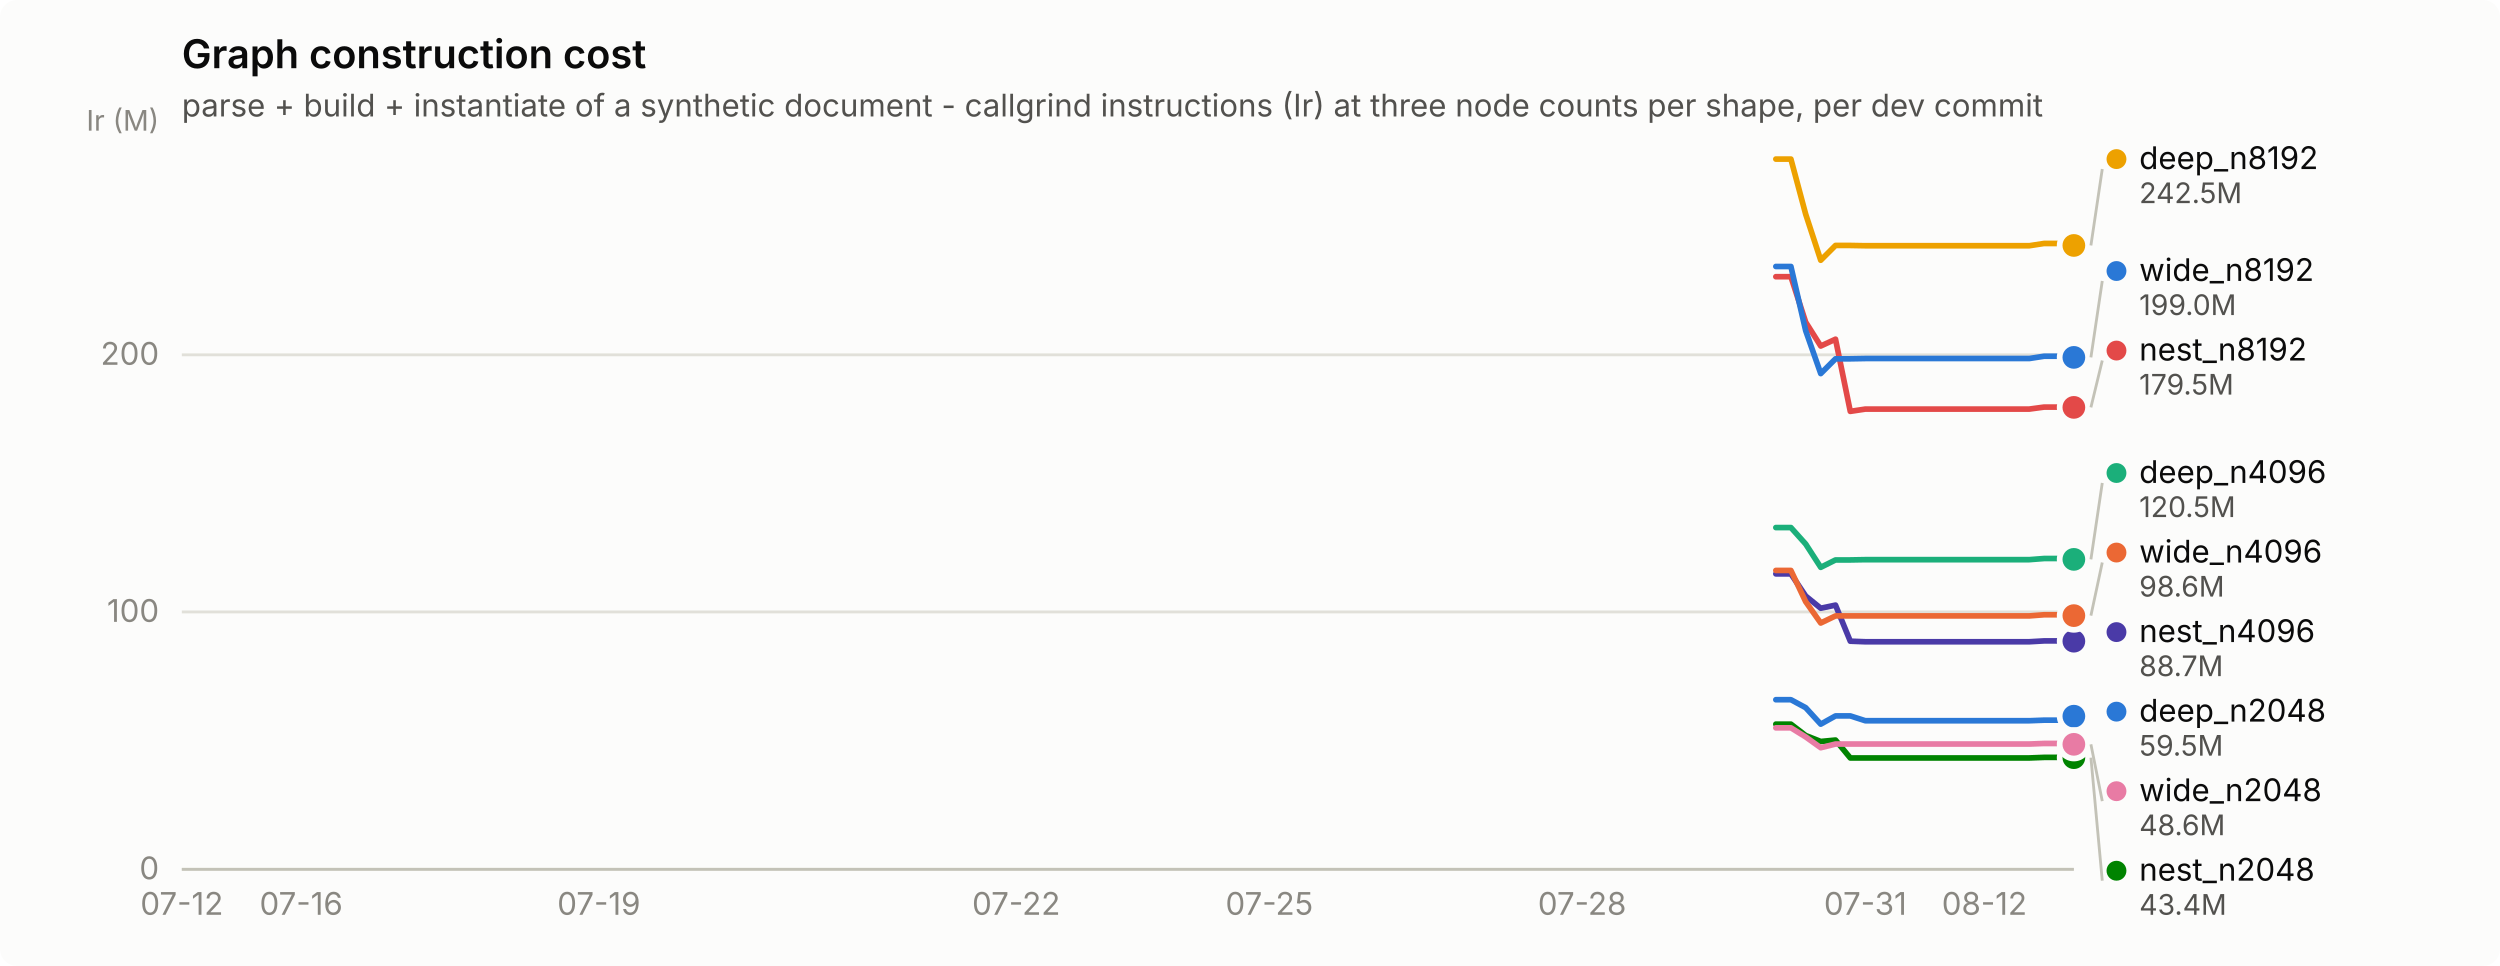
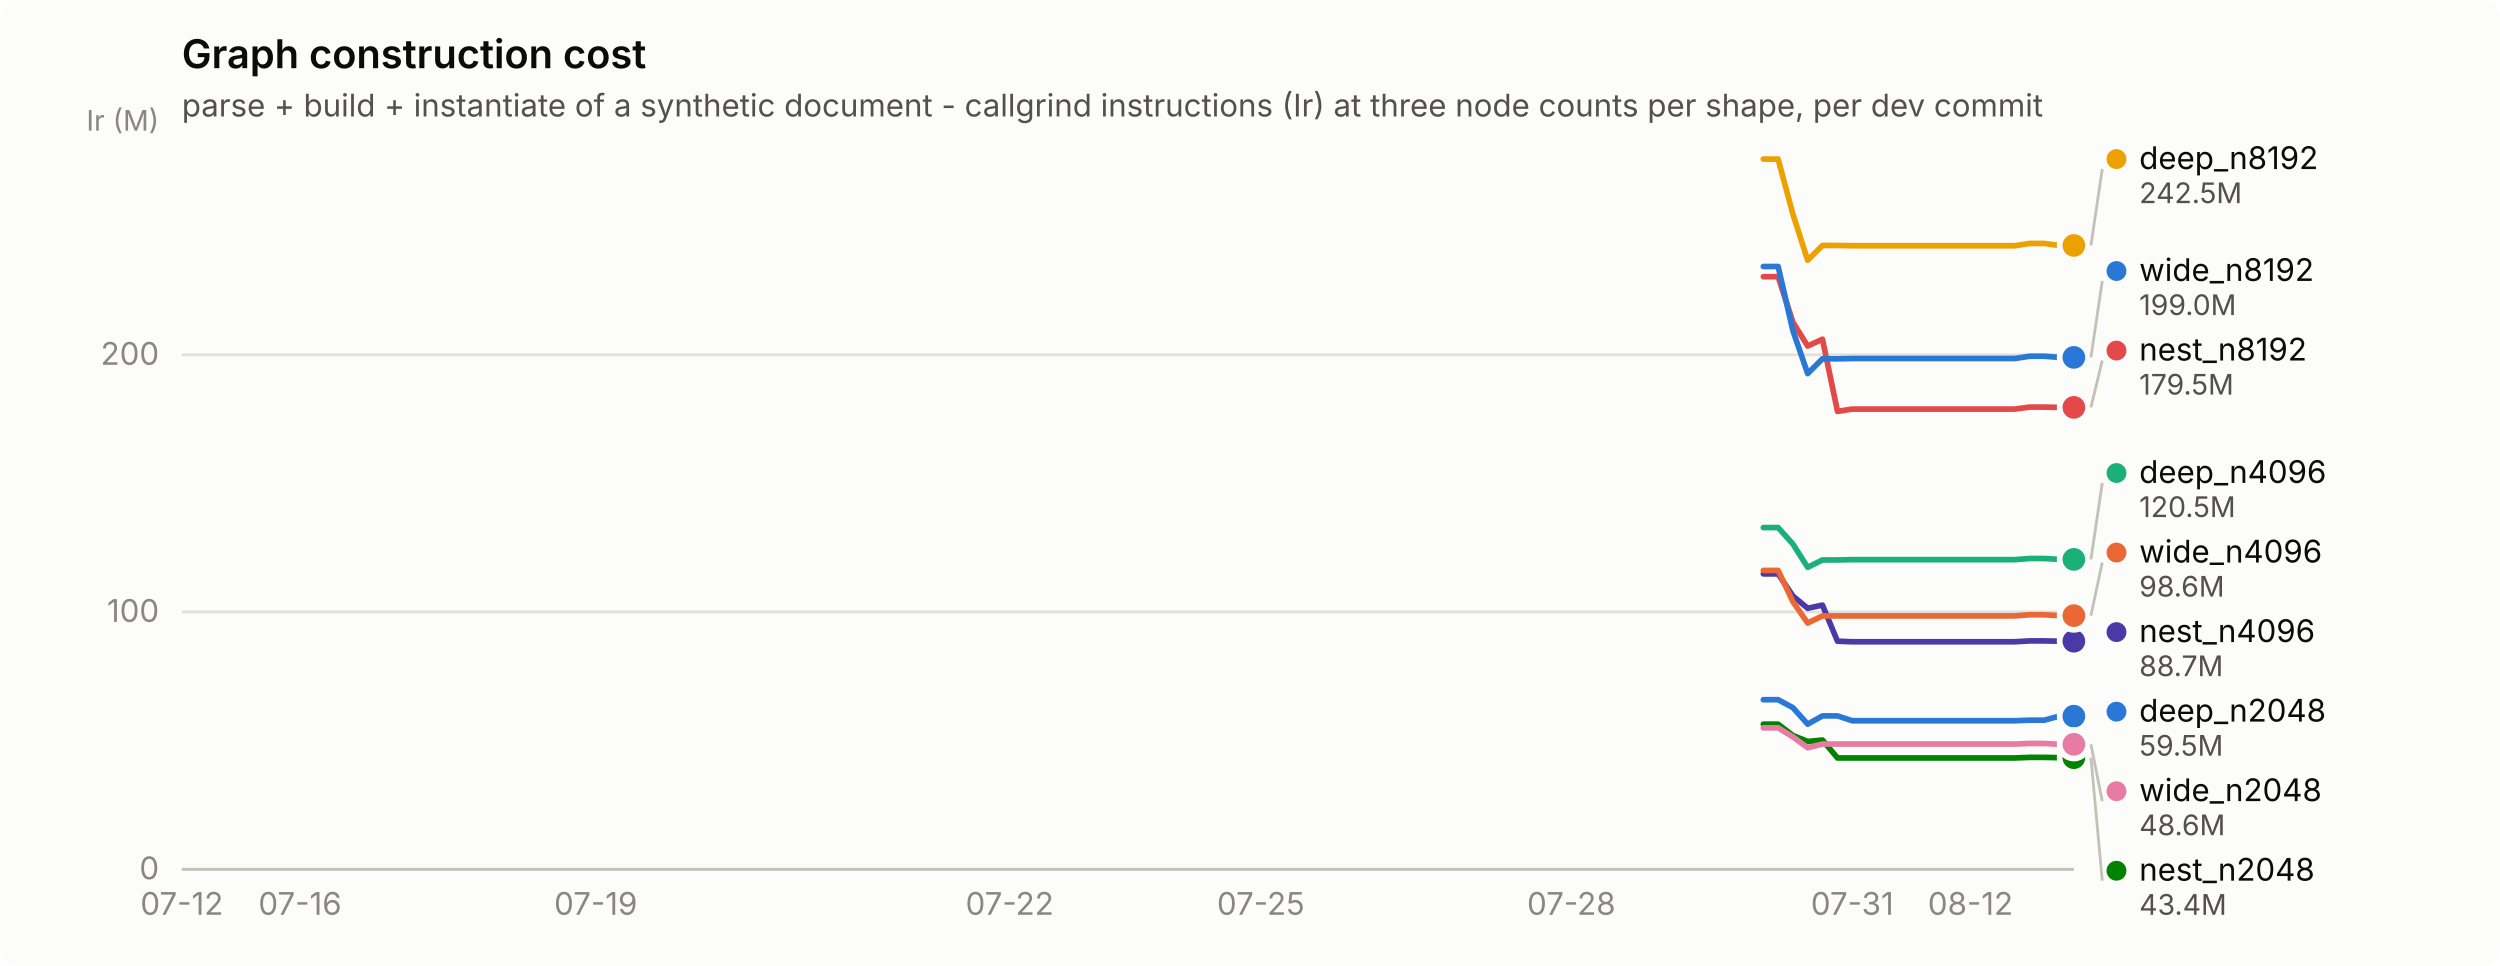
<svg xmlns="http://www.w3.org/2000/svg" width="880" height="340" viewBox="0 0 880 340" role="img" aria-label="Graph construction cost">
  <rect width="880" height="340" rx="6" fill="#fcfcfb" />
  <text x="64" y="24" font-family="system-ui, -apple-system, &quot;Segoe UI&quot;, sans-serif" font-size="14" font-weight="600" fill="#0b0b0b">Graph construction cost</text>
  <text x="64" y="41" font-family="system-ui, -apple-system, &quot;Segoe UI&quot;, sans-serif" font-size="11" fill="#52514e">parse + build + instantiate of a synthetic document - callgrind instructions (Ir) at three node counts per shape, per dev commit</text>
  <line x1="64" y1="306.0" x2="730" y2="306.0" stroke="#e1e0d9" stroke-width="1" />
  <text x="56" y="309.5" text-anchor="end" font-family="system-ui, -apple-system, &quot;Segoe UI&quot;, sans-serif" font-size="11" style="font-variant-numeric: tabular-nums" fill="#898781">0</text>
  <line x1="64" y1="215.4" x2="730" y2="215.4" stroke="#e1e0d9" stroke-width="1" />
  <text x="56" y="218.9" text-anchor="end" font-family="system-ui, -apple-system, &quot;Segoe UI&quot;, sans-serif" font-size="11" style="font-variant-numeric: tabular-nums" fill="#898781">100</text>
  <line x1="64" y1="124.9" x2="730" y2="124.9" stroke="#e1e0d9" stroke-width="1" />
  <text x="56" y="128.4" text-anchor="end" font-family="system-ui, -apple-system, &quot;Segoe UI&quot;, sans-serif" font-size="11" style="font-variant-numeric: tabular-nums" fill="#898781">200</text>
  <text x="56" y="46" text-anchor="end" font-family="system-ui, -apple-system, &quot;Segoe UI&quot;, sans-serif" font-size="10" fill="#898781">Ir (M)</text>
  <line x1="64" y1="306" x2="730" y2="306" stroke="#c3c2b7" stroke-width="1" />
  <text x="64.0" y="322" text-anchor="middle" font-family="system-ui, -apple-system, &quot;Segoe UI&quot;, sans-serif" font-size="11" style="font-variant-numeric: tabular-nums" fill="#898781">07-12</text>
-   <text x="106.0" y="322" text-anchor="middle" font-family="system-ui, -apple-system, &quot;Segoe UI&quot;, sans-serif" font-size="11" style="font-variant-numeric: tabular-nums" fill="#898781">07-16</text>
-   <text x="210.8" y="322" text-anchor="middle" font-family="system-ui, -apple-system, &quot;Segoe UI&quot;, sans-serif" font-size="11" style="font-variant-numeric: tabular-nums" fill="#898781">07-19</text>
-   <text x="357.7" y="322" text-anchor="middle" font-family="system-ui, -apple-system, &quot;Segoe UI&quot;, sans-serif" font-size="11" style="font-variant-numeric: tabular-nums" fill="#898781">07-22</text>
-   <text x="446.8" y="322" text-anchor="middle" font-family="system-ui, -apple-system, &quot;Segoe UI&quot;, sans-serif" font-size="11" style="font-variant-numeric: tabular-nums" fill="#898781">07-25</text>
-   <text x="556.9" y="322" text-anchor="middle" font-family="system-ui, -apple-system, &quot;Segoe UI&quot;, sans-serif" font-size="11" style="font-variant-numeric: tabular-nums" fill="#898781">07-28</text>
-   <text x="656.6" y="322" text-anchor="middle" font-family="system-ui, -apple-system, &quot;Segoe UI&quot;, sans-serif" font-size="11" style="font-variant-numeric: tabular-nums" fill="#898781">07-31</text>
-   <text x="698.5" y="322" text-anchor="middle" font-family="system-ui, -apple-system, &quot;Segoe UI&quot;, sans-serif" font-size="11" style="font-variant-numeric: tabular-nums" fill="#898781">08-12</text>
-   <path d="M625.1,246.3 L630.4,246.3 L635.6,249.1 L640.9,254.9 L646.1,252.0 L651.3,252.0 L656.6,253.7 L661.8,253.7 L667.1,253.7 L672.3,253.7 L677.6,253.7 L682.8,253.7 L688.0,253.7 L693.3,253.7 L698.5,253.7 L703.8,253.7 L709.0,253.7 L714.3,253.7 L719.5,253.5 L724.8,253.5 L730.0,252.1" fill="none" stroke="#2a78d6" stroke-width="2" stroke-linejoin="round" stroke-linecap="round" />
+   <text x="105.6" y="322" text-anchor="middle" font-family="system-ui, -apple-system, &quot;Segoe UI&quot;, sans-serif" font-size="11" style="font-variant-numeric: tabular-nums" fill="#898781">07-16</text>
+   <text x="209.7" y="322" text-anchor="middle" font-family="system-ui, -apple-system, &quot;Segoe UI&quot;, sans-serif" font-size="11" style="font-variant-numeric: tabular-nums" fill="#898781">07-19</text>
+   <text x="355.4" y="322" text-anchor="middle" font-family="system-ui, -apple-system, &quot;Segoe UI&quot;, sans-serif" font-size="11" style="font-variant-numeric: tabular-nums" fill="#898781">07-22</text>
+   <text x="443.8" y="322" text-anchor="middle" font-family="system-ui, -apple-system, &quot;Segoe UI&quot;, sans-serif" font-size="11" style="font-variant-numeric: tabular-nums" fill="#898781">07-25</text>
+   <text x="553.1" y="322" text-anchor="middle" font-family="system-ui, -apple-system, &quot;Segoe UI&quot;, sans-serif" font-size="11" style="font-variant-numeric: tabular-nums" fill="#898781">07-28</text>
+   <text x="652.0" y="322" text-anchor="middle" font-family="system-ui, -apple-system, &quot;Segoe UI&quot;, sans-serif" font-size="11" style="font-variant-numeric: tabular-nums" fill="#898781">07-31</text>
+   <text x="693.6" y="322" text-anchor="middle" font-family="system-ui, -apple-system, &quot;Segoe UI&quot;, sans-serif" font-size="11" style="font-variant-numeric: tabular-nums" fill="#898781">08-12</text>
+   <path d="M620.7,246.3 L625.9,246.3 L631.1,249.1 L636.3,254.9 L641.5,252.0 L646.8,252.0 L652.0,253.7 L657.2,253.7 L662.4,253.7 L667.6,253.7 L672.8,253.7 L678.0,253.7 L683.2,253.7 L688.4,253.7 L693.6,253.7 L698.8,253.7 L704.0,253.7 L709.2,253.7 L714.4,253.5 L719.6,253.5 L724.8,252.1 L730.0,252.1" fill="none" stroke="#2a78d6" stroke-width="2" stroke-linejoin="round" stroke-linecap="round" />
  <circle cx="730.0" cy="252.1" r="6" fill="#fcfcfb" />
  <circle cx="730.0" cy="252.1" r="4" fill="#2a78d6" />
-   <path d="M625.1,185.7 L630.4,185.7 L635.6,191.5 L640.9,199.7 L646.1,197.1 L651.3,197.1 L656.6,197.0 L661.8,197.0 L667.1,197.0 L672.3,197.0 L677.6,197.0 L682.8,197.0 L688.0,197.0 L693.3,197.0 L698.5,197.0 L703.8,197.0 L709.0,197.0 L714.3,197.0 L719.5,196.6 L724.8,196.6 L730.0,196.9" fill="none" stroke="#1baf7a" stroke-width="2" stroke-linejoin="round" stroke-linecap="round" />
+   <path d="M620.7,185.7 L625.9,185.7 L631.1,191.5 L636.3,199.7 L641.5,197.1 L646.8,197.1 L652.0,197.0 L657.2,197.0 L662.4,197.0 L667.6,197.0 L672.8,197.0 L678.0,197.0 L683.2,197.0 L688.4,197.0 L693.6,197.0 L698.8,197.0 L704.0,197.0 L709.2,197.0 L714.4,196.6 L719.6,196.6 L724.8,196.9 L730.0,196.9" fill="none" stroke="#1baf7a" stroke-width="2" stroke-linejoin="round" stroke-linecap="round" />
  <circle cx="730.0" cy="196.9" r="6" fill="#fcfcfb" />
  <circle cx="730.0" cy="196.9" r="4" fill="#1baf7a" />
-   <path d="M625.1,56.0 L630.4,56.0 L635.6,75.4 L640.9,91.6 L646.1,86.4 L651.3,86.4 L656.6,86.5 L661.8,86.5 L667.1,86.5 L672.3,86.5 L677.6,86.5 L682.8,86.5 L688.0,86.5 L693.3,86.5 L698.5,86.5 L703.8,86.5 L709.0,86.5 L714.3,86.5 L719.5,85.7 L724.8,85.7 L730.0,86.4" fill="none" stroke="#eda100" stroke-width="2" stroke-linejoin="round" stroke-linecap="round" />
+   <path d="M620.7,56.0 L625.9,56.0 L631.1,75.4 L636.3,91.6 L641.5,86.4 L646.8,86.4 L652.0,86.5 L657.2,86.5 L662.4,86.5 L667.6,86.5 L672.8,86.5 L678.0,86.5 L683.2,86.5 L688.4,86.5 L693.6,86.5 L698.8,86.5 L704.0,86.5 L709.2,86.5 L714.4,85.7 L719.6,85.7 L724.8,86.4 L730.0,86.4" fill="none" stroke="#eda100" stroke-width="2" stroke-linejoin="round" stroke-linecap="round" />
  <circle cx="730.0" cy="86.4" r="6" fill="#fcfcfb" />
  <circle cx="730.0" cy="86.4" r="4" fill="#eda100" />
-   <path d="M625.1,254.9 L630.4,254.9 L635.6,258.9 L640.9,261.0 L646.1,260.5 L651.3,266.8 L656.6,266.8 L661.8,266.8 L667.1,266.8 L672.3,266.8 L677.6,266.8 L682.8,266.8 L688.0,266.8 L693.3,266.8 L698.5,266.8 L703.8,266.8 L709.0,266.8 L714.3,266.8 L719.5,266.6 L724.8,266.6 L730.0,266.7" fill="none" stroke="#008300" stroke-width="2" stroke-linejoin="round" stroke-linecap="round" />
+   <path d="M620.7,254.9 L625.9,254.9 L631.1,258.9 L636.3,261.0 L641.5,260.5 L646.8,266.8 L652.0,266.8 L657.2,266.8 L662.4,266.8 L667.6,266.8 L672.8,266.8 L678.0,266.8 L683.2,266.8 L688.4,266.8 L693.6,266.8 L698.8,266.8 L704.0,266.8 L709.2,266.8 L714.4,266.6 L719.6,266.6 L724.8,266.7 L730.0,266.7" fill="none" stroke="#008300" stroke-width="2" stroke-linejoin="round" stroke-linecap="round" />
  <circle cx="730.0" cy="266.7" r="6" fill="#fcfcfb" />
  <circle cx="730.0" cy="266.7" r="4" fill="#008300" />
-   <path d="M625.1,202.0 L630.4,202.0 L635.6,209.8 L640.9,214.1 L646.1,213.0 L651.3,225.7 L656.6,225.9 L661.8,225.9 L667.1,225.9 L672.3,225.9 L677.6,225.9 L682.8,225.9 L688.0,225.9 L693.3,225.9 L698.5,225.9 L703.8,225.9 L709.0,225.9 L714.3,225.9 L719.5,225.6 L724.8,225.6 L730.0,225.7" fill="none" stroke="#4a3aa7" stroke-width="2" stroke-linejoin="round" stroke-linecap="round" />
+   <path d="M620.7,202.0 L625.9,202.0 L631.1,209.8 L636.3,214.1 L641.5,213.0 L646.8,225.7 L652.0,225.9 L657.2,225.9 L662.4,225.9 L667.6,225.9 L672.8,225.9 L678.0,225.9 L683.2,225.9 L688.4,225.9 L693.6,225.9 L698.8,225.9 L704.0,225.9 L709.2,225.9 L714.4,225.6 L719.6,225.6 L724.8,225.7 L730.0,225.7" fill="none" stroke="#4a3aa7" stroke-width="2" stroke-linejoin="round" stroke-linecap="round" />
  <circle cx="730.0" cy="225.7" r="6" fill="#fcfcfb" />
  <circle cx="730.0" cy="225.7" r="4" fill="#4a3aa7" />
-   <path d="M625.1,97.4 L630.4,97.4 L635.6,113.4 L640.9,121.8 L646.1,119.4 L651.3,144.8 L656.6,144.0 L661.8,144.0 L667.1,144.0 L672.3,144.0 L677.6,144.0 L682.8,144.0 L688.0,144.0 L693.3,144.0 L698.5,144.0 L703.8,144.0 L709.0,144.0 L714.3,144.0 L719.5,143.3 L724.8,143.3 L730.0,143.4" fill="none" stroke="#e34948" stroke-width="2" stroke-linejoin="round" stroke-linecap="round" />
+   <path d="M620.7,97.4 L625.9,97.4 L631.1,113.4 L636.3,121.8 L641.5,119.4 L646.8,144.8 L652.0,144.0 L657.2,144.0 L662.4,144.0 L667.6,144.0 L672.8,144.0 L678.0,144.0 L683.2,144.0 L688.4,144.0 L693.6,144.0 L698.8,144.0 L704.0,144.0 L709.2,144.0 L714.4,143.3 L719.6,143.3 L724.8,143.4 L730.0,143.4" fill="none" stroke="#e34948" stroke-width="2" stroke-linejoin="round" stroke-linecap="round" />
  <circle cx="730.0" cy="143.4" r="6" fill="#fcfcfb" />
  <circle cx="730.0" cy="143.4" r="4" fill="#e34948" />
-   <path d="M625.1,256.2 L630.4,256.2 L635.6,259.4 L640.9,263.2 L646.1,261.9 L651.3,261.9 L656.6,261.9 L661.8,261.9 L667.1,261.9 L672.3,261.9 L677.6,261.9 L682.8,261.9 L688.0,261.9 L693.3,261.9 L698.5,261.9 L703.8,261.9 L709.0,261.9 L714.3,261.9 L719.5,261.7 L724.8,261.7 L730.0,262.0" fill="none" stroke="#e87ba4" stroke-width="2" stroke-linejoin="round" stroke-linecap="round" />
+   <path d="M620.7,256.2 L625.9,256.2 L631.1,259.4 L636.3,263.2 L641.5,261.9 L646.8,261.9 L652.0,261.9 L657.2,261.9 L662.4,261.9 L667.6,261.9 L672.8,261.9 L678.0,261.9 L683.2,261.9 L688.4,261.9 L693.6,261.9 L698.8,261.9 L704.0,261.9 L709.2,261.9 L714.4,261.7 L719.6,261.7 L724.8,262.0 L730.0,262.0" fill="none" stroke="#e87ba4" stroke-width="2" stroke-linejoin="round" stroke-linecap="round" />
  <circle cx="730.0" cy="262.0" r="6" fill="#fcfcfb" />
  <circle cx="730.0" cy="262.0" r="4" fill="#e87ba4" />
-   <path d="M625.1,200.8 L630.4,200.8 L635.6,211.8 L640.9,219.3 L646.1,216.8 L651.3,216.8 L656.6,216.8 L661.8,216.8 L667.1,216.8 L672.3,216.8 L677.6,216.8 L682.8,216.8 L688.0,216.8 L693.3,216.8 L698.5,216.8 L703.8,216.8 L709.0,216.8 L714.3,216.8 L719.5,216.4 L724.8,216.4 L730.0,216.7" fill="none" stroke="#eb6834" stroke-width="2" stroke-linejoin="round" stroke-linecap="round" />
+   <path d="M620.7,200.8 L625.9,200.8 L631.1,211.8 L636.3,219.3 L641.5,216.8 L646.8,216.8 L652.0,216.8 L657.2,216.8 L662.4,216.8 L667.6,216.8 L672.8,216.8 L678.0,216.8 L683.2,216.8 L688.4,216.8 L693.6,216.8 L698.8,216.8 L704.0,216.8 L709.2,216.8 L714.4,216.4 L719.6,216.4 L724.8,216.7 L730.0,216.7" fill="none" stroke="#eb6834" stroke-width="2" stroke-linejoin="round" stroke-linecap="round" />
  <circle cx="730.0" cy="216.7" r="6" fill="#fcfcfb" />
  <circle cx="730.0" cy="216.7" r="4" fill="#eb6834" />
-   <path d="M625.1,93.8 L630.4,93.8 L635.6,116.4 L640.9,131.5 L646.1,126.3 L651.3,126.3 L656.6,126.2 L661.8,126.2 L667.1,126.2 L672.3,126.2 L677.6,126.2 L682.8,126.2 L688.0,126.2 L693.3,126.2 L698.5,126.2 L703.8,126.2 L709.0,126.2 L714.3,126.2 L719.5,125.4 L724.8,125.4 L730.0,125.8" fill="none" stroke="#2a78d6" stroke-width="2" stroke-linejoin="round" stroke-linecap="round" />
+   <path d="M620.7,93.8 L625.9,93.8 L631.1,116.4 L636.3,131.5 L641.5,126.3 L646.8,126.3 L652.0,126.2 L657.2,126.2 L662.4,126.2 L667.6,126.2 L672.8,126.2 L678.0,126.2 L683.2,126.2 L688.4,126.2 L693.6,126.2 L698.8,126.2 L704.0,126.2 L709.2,126.2 L714.4,125.4 L719.6,125.4 L724.8,125.8 L730.0,125.8" fill="none" stroke="#2a78d6" stroke-width="2" stroke-linejoin="round" stroke-linecap="round" />
  <circle cx="730.0" cy="125.8" r="6" fill="#fcfcfb" />
  <circle cx="730.0" cy="125.8" r="4" fill="#2a78d6" />
  <line x1="736.0" y1="86.4" x2="740.0" y2="59.5" stroke="#c3c2b7" stroke-width="1" />
  <circle cx="745.0" cy="56.0" r="3.5" fill="#eda100" />
  <text x="753.0" y="59.5" font-family="system-ui, -apple-system, &quot;Segoe UI&quot;, sans-serif" font-size="11" fill="#0b0b0b">deep_n8192</text>
  <text x="753.0" y="71.5" font-family="system-ui, -apple-system, &quot;Segoe UI&quot;, sans-serif" font-size="10" style="font-variant-numeric: tabular-nums" fill="#52514e">242.5M</text>
  <line x1="736.0" y1="125.8" x2="740.0" y2="98.9" stroke="#c3c2b7" stroke-width="1" />
  <circle cx="745.0" cy="95.4" r="3.5" fill="#2a78d6" />
  <text x="753.0" y="98.9" font-family="system-ui, -apple-system, &quot;Segoe UI&quot;, sans-serif" font-size="11" fill="#0b0b0b">wide_n8192</text>
  <text x="753.0" y="110.9" font-family="system-ui, -apple-system, &quot;Segoe UI&quot;, sans-serif" font-size="10" style="font-variant-numeric: tabular-nums" fill="#52514e">199.0M</text>
  <line x1="736.0" y1="143.4" x2="740.0" y2="126.9" stroke="#c3c2b7" stroke-width="1" />
  <circle cx="745.0" cy="123.4" r="3.5" fill="#e34948" />
  <text x="753.0" y="126.9" font-family="system-ui, -apple-system, &quot;Segoe UI&quot;, sans-serif" font-size="11" fill="#0b0b0b">nest_n8192</text>
  <text x="753.0" y="138.9" font-family="system-ui, -apple-system, &quot;Segoe UI&quot;, sans-serif" font-size="10" style="font-variant-numeric: tabular-nums" fill="#52514e">179.5M</text>
  <line x1="736.0" y1="196.9" x2="740.0" y2="170.0" stroke="#c3c2b7" stroke-width="1" />
  <circle cx="745.0" cy="166.5" r="3.5" fill="#1baf7a" />
  <text x="753.0" y="170.0" font-family="system-ui, -apple-system, &quot;Segoe UI&quot;, sans-serif" font-size="11" fill="#0b0b0b">deep_n4096</text>
  <text x="753.0" y="182.0" font-family="system-ui, -apple-system, &quot;Segoe UI&quot;, sans-serif" font-size="10" style="font-variant-numeric: tabular-nums" fill="#52514e">120.5M</text>
  <line x1="736.0" y1="216.7" x2="740.0" y2="198.0" stroke="#c3c2b7" stroke-width="1" />
  <circle cx="745.0" cy="194.5" r="3.5" fill="#eb6834" />
  <text x="753.0" y="198.0" font-family="system-ui, -apple-system, &quot;Segoe UI&quot;, sans-serif" font-size="11" fill="#0b0b0b">wide_n4096</text>
  <text x="753.0" y="210.0" font-family="system-ui, -apple-system, &quot;Segoe UI&quot;, sans-serif" font-size="10" style="font-variant-numeric: tabular-nums" fill="#52514e">98.6M</text>
  <circle cx="745.0" cy="222.5" r="3.5" fill="#4a3aa7" />
  <text x="753.0" y="226.0" font-family="system-ui, -apple-system, &quot;Segoe UI&quot;, sans-serif" font-size="11" fill="#0b0b0b">nest_n4096</text>
  <text x="753.0" y="238.0" font-family="system-ui, -apple-system, &quot;Segoe UI&quot;, sans-serif" font-size="10" style="font-variant-numeric: tabular-nums" fill="#52514e">88.7M</text>
  <circle cx="745.0" cy="250.5" r="3.5" fill="#2a78d6" />
  <text x="753.0" y="254.0" font-family="system-ui, -apple-system, &quot;Segoe UI&quot;, sans-serif" font-size="11" fill="#0b0b0b">deep_n2048</text>
  <text x="753.0" y="266.0" font-family="system-ui, -apple-system, &quot;Segoe UI&quot;, sans-serif" font-size="10" style="font-variant-numeric: tabular-nums" fill="#52514e">59.5M</text>
  <line x1="736.0" y1="262.0" x2="740.0" y2="282.0" stroke="#c3c2b7" stroke-width="1" />
  <circle cx="745.0" cy="278.5" r="3.5" fill="#e87ba4" />
  <text x="753.0" y="282.0" font-family="system-ui, -apple-system, &quot;Segoe UI&quot;, sans-serif" font-size="11" fill="#0b0b0b">wide_n2048</text>
  <text x="753.0" y="294.0" font-family="system-ui, -apple-system, &quot;Segoe UI&quot;, sans-serif" font-size="10" style="font-variant-numeric: tabular-nums" fill="#52514e">48.6M</text>
  <line x1="736.0" y1="266.7" x2="740.0" y2="310.0" stroke="#c3c2b7" stroke-width="1" />
  <circle cx="745.0" cy="306.5" r="3.5" fill="#008300" />
  <text x="753.0" y="310.0" font-family="system-ui, -apple-system, &quot;Segoe UI&quot;, sans-serif" font-size="11" fill="#0b0b0b">nest_n2048</text>
  <text x="753.0" y="322.0" font-family="system-ui, -apple-system, &quot;Segoe UI&quot;, sans-serif" font-size="10" style="font-variant-numeric: tabular-nums" fill="#52514e">43.4M</text>
</svg>
